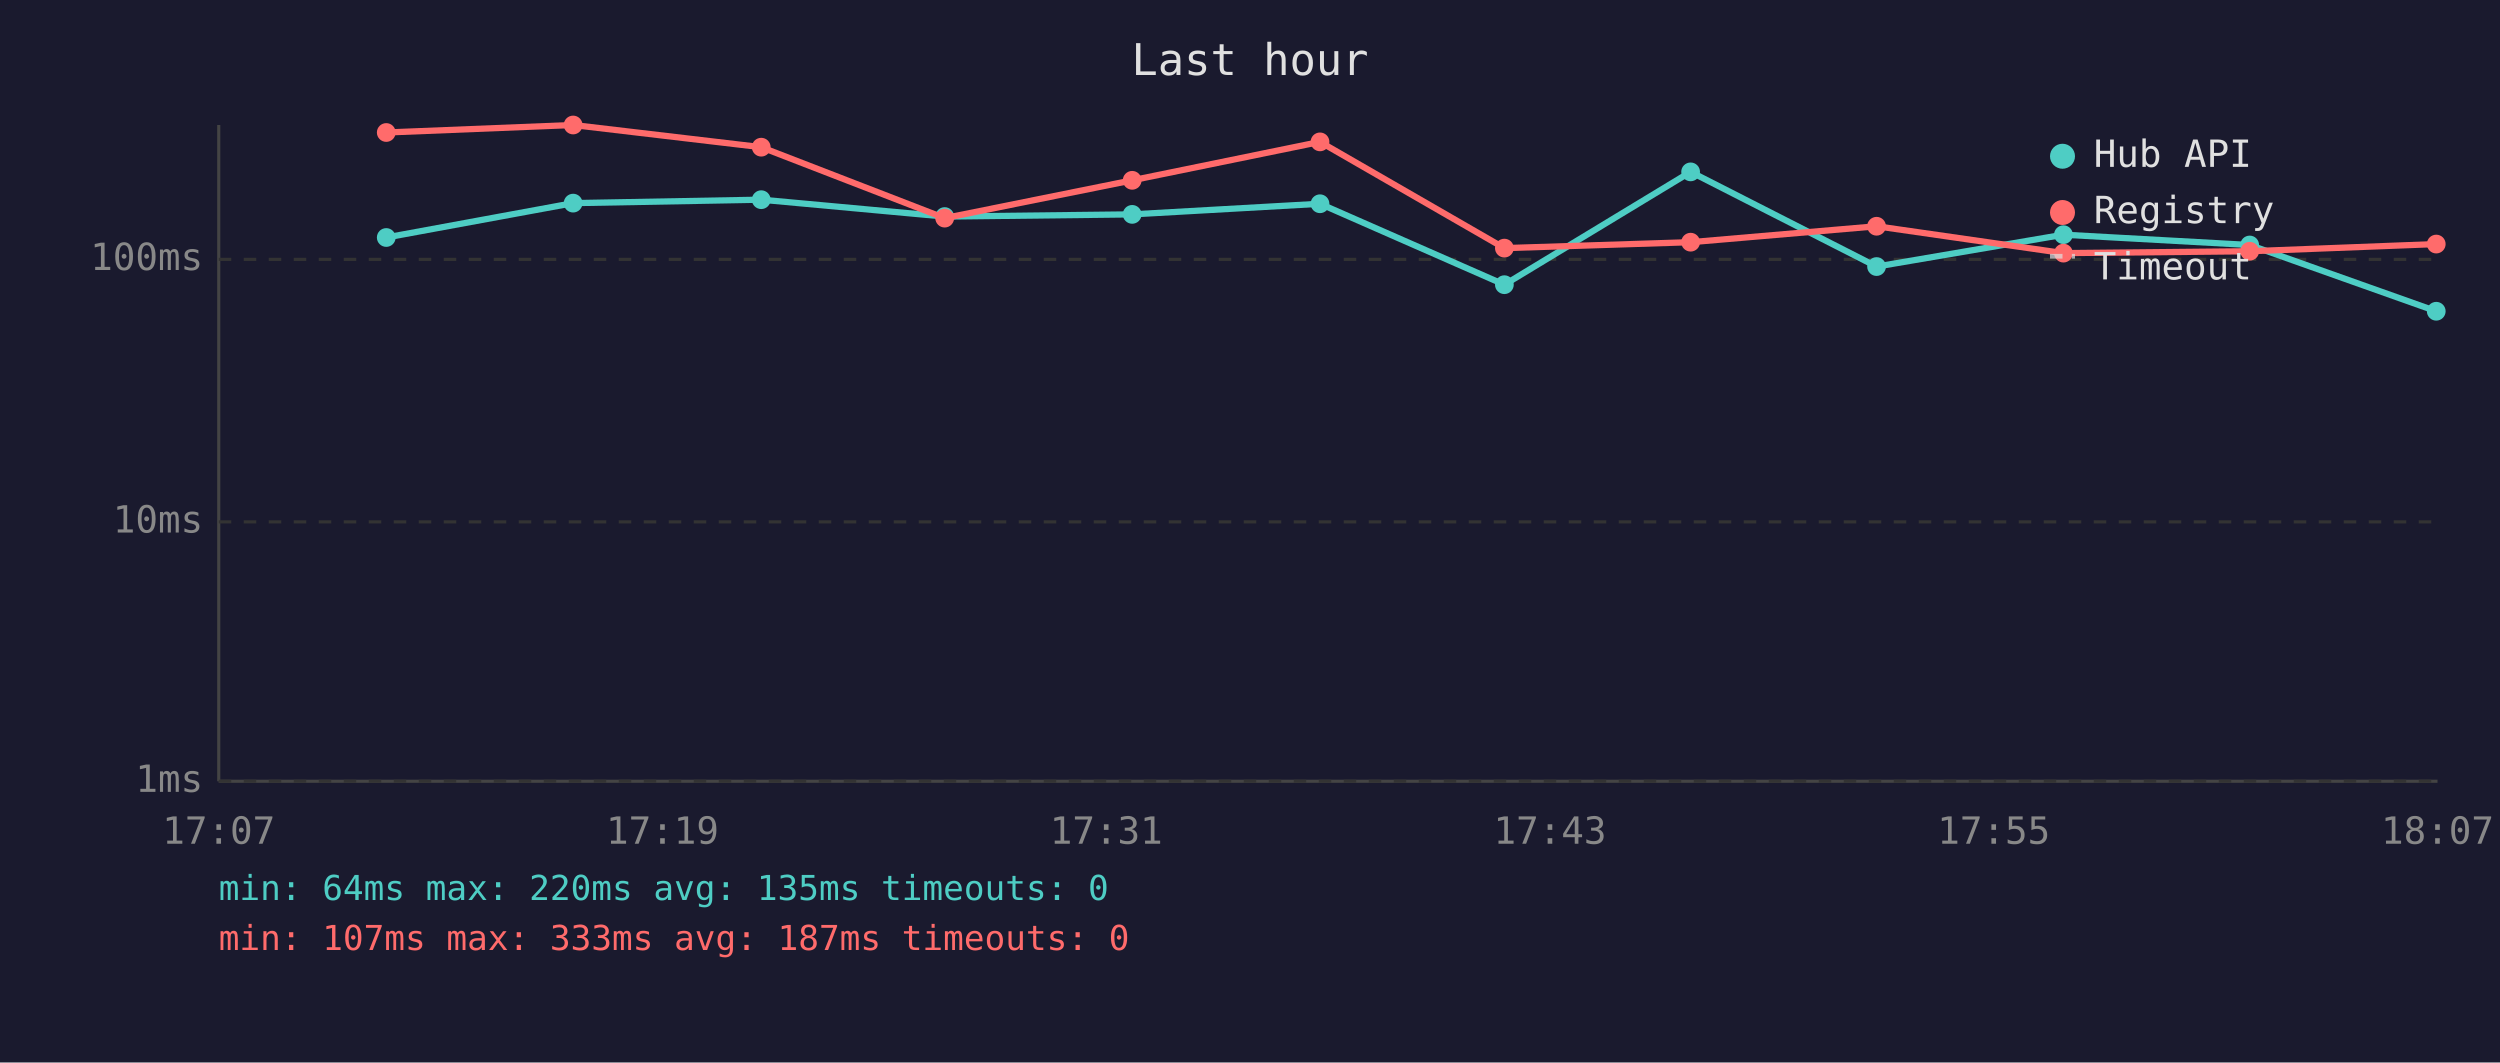
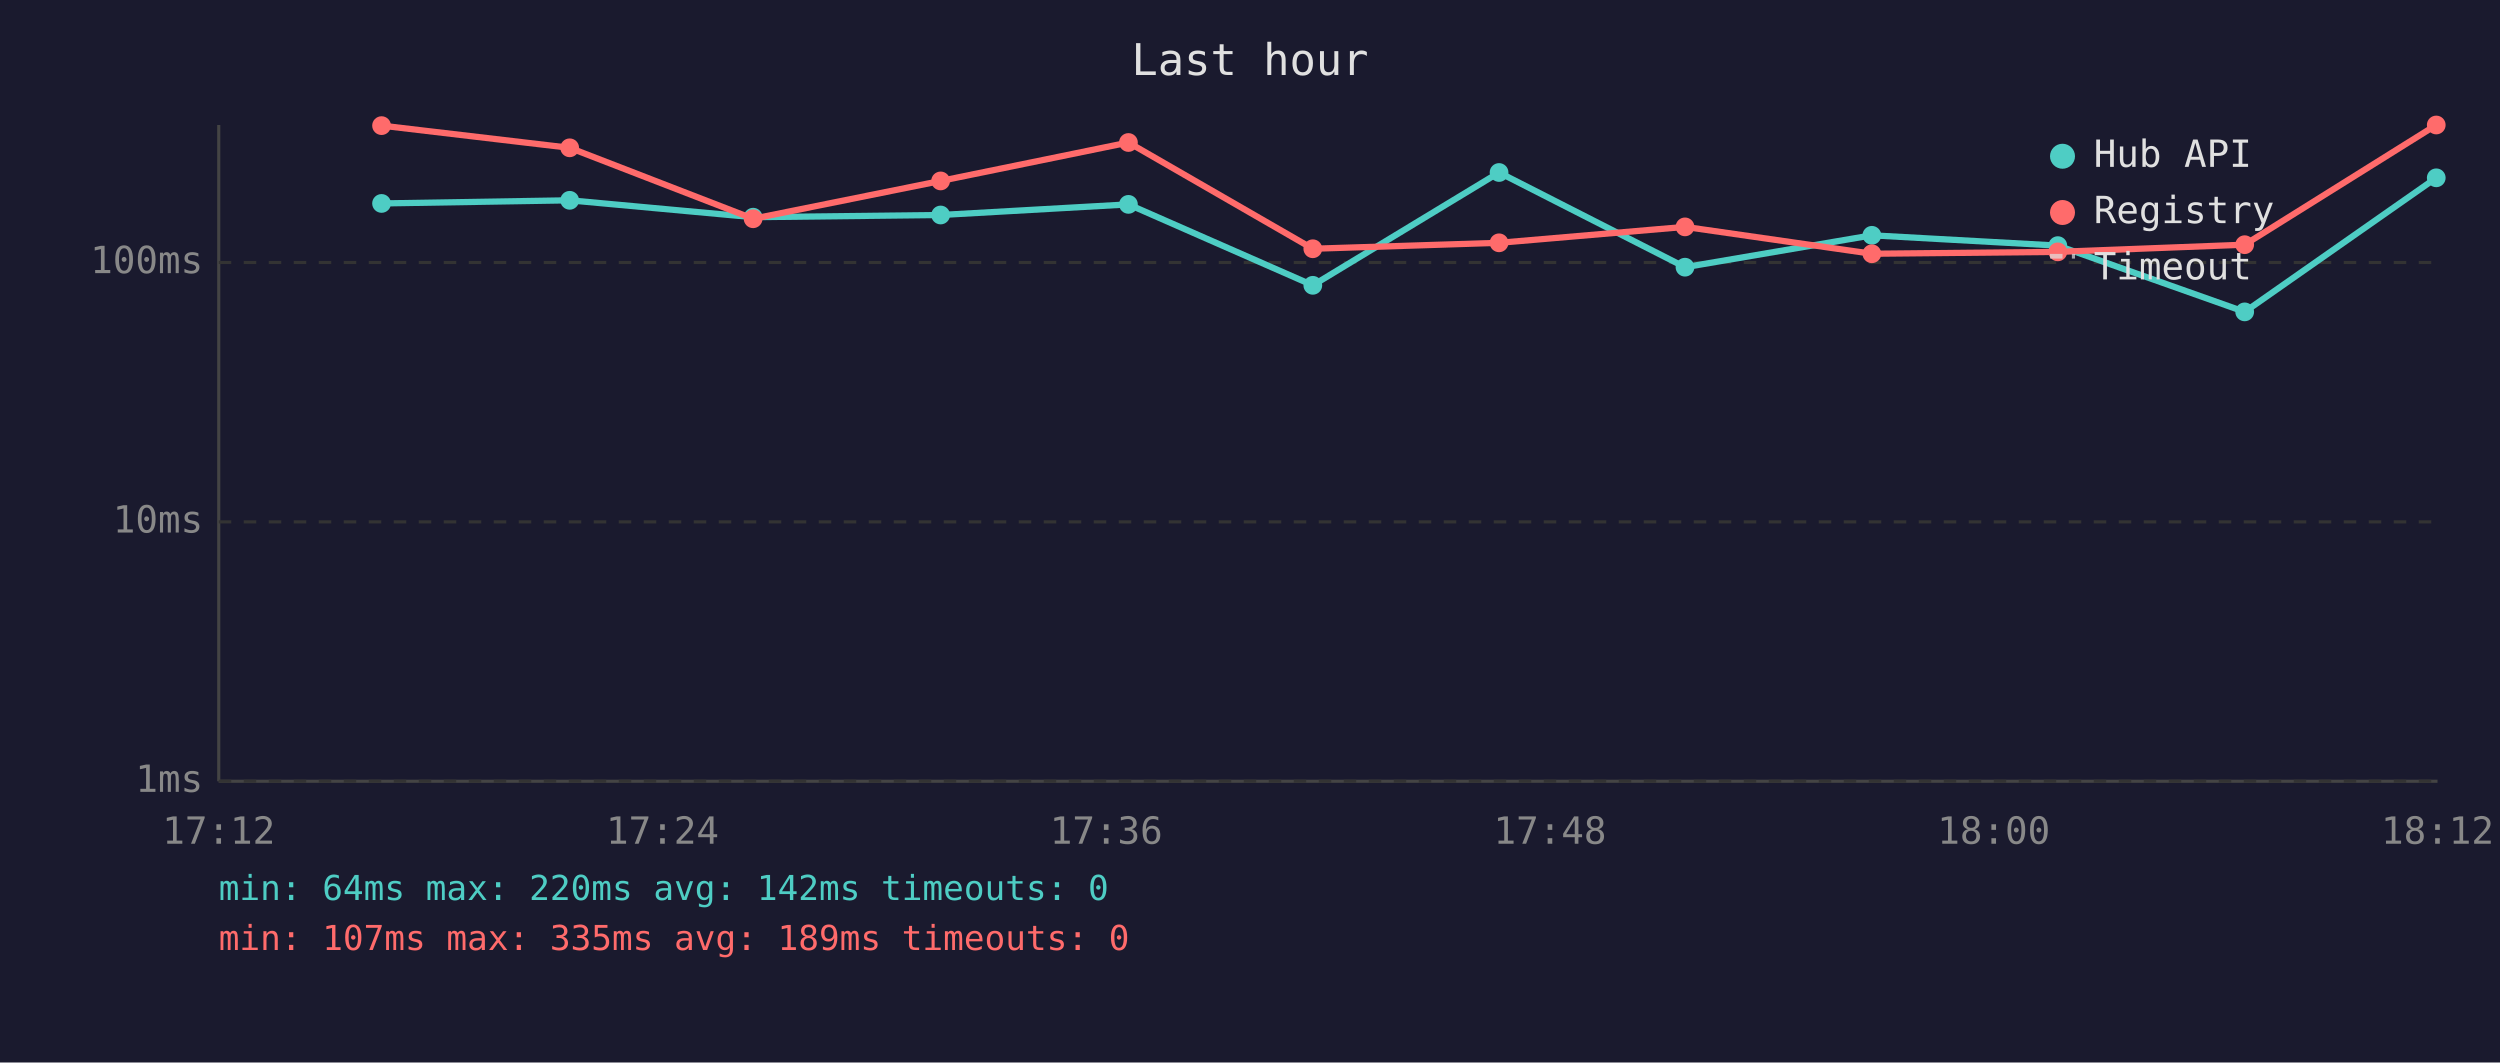
<svg xmlns="http://www.w3.org/2000/svg" viewBox="0 0 800 340" font-family="monospace" font-size="12">
  <rect width="800" height="340" fill="#1a1a2e" />
  <text x="400" y="24" fill="#e0e0e0" font-size="14" text-anchor="middle">Last hour</text>
  <line x1="70" y1="40" x2="70" y2="250" stroke="#444" stroke-width="1" />
  <line x1="70" y1="250" x2="780" y2="250" stroke="#444" stroke-width="1" />
  <line x1="70" y1="250" x2="780" y2="250" stroke="#333" stroke-width="1" stroke-dasharray="4" />
  <text x="65" y="250" fill="#888" text-anchor="end" dominant-baseline="middle">1ms</text>
  <line x1="70" y1="167" x2="780" y2="167" stroke="#333" stroke-width="1" stroke-dasharray="4" />
  <text x="65" y="167" fill="#888" text-anchor="end" dominant-baseline="middle">10ms</text>
-   <line x1="70" y1="83" x2="780" y2="83" stroke="#333" stroke-width="1" stroke-dasharray="4" />
-   <text x="65" y="83" fill="#888" text-anchor="end" dominant-baseline="middle">100ms</text>
-   <text x="70" y="270" fill="#888" text-anchor="middle">17:07</text>
-   <text x="212" y="270" fill="#888" text-anchor="middle">17:19</text>
-   <text x="354" y="270" fill="#888" text-anchor="middle">17:31</text>
-   <text x="496" y="270" fill="#888" text-anchor="middle">17:43</text>
-   <text x="638" y="270" fill="#888" text-anchor="middle">17:55</text>
-   <text x="780" y="270" fill="#888" text-anchor="middle">18:07</text>
-   <polyline points="123.6,76.0 183.4,65.0 243.6,63.9 302.3,69.3 362.3,68.6 422.4,65.2 481.4,91.1 541.0,55.0 600.5,85.3 660.3,75.1 719.9,78.4 779.6,99.6" fill="none" stroke="#4ecdc4" stroke-width="2" opacity="1" />
-   <circle cx="123.6" cy="76.0" r="3" fill="#4ecdc4" />
-   <circle cx="183.4" cy="65.0" r="3" fill="#4ecdc4" />
-   <circle cx="243.6" cy="63.9" r="3" fill="#4ecdc4" />
-   <circle cx="302.3" cy="69.3" r="3" fill="#4ecdc4" />
-   <circle cx="362.3" cy="68.6" r="3" fill="#4ecdc4" />
-   <circle cx="422.4" cy="65.2" r="3" fill="#4ecdc4" />
-   <circle cx="481.4" cy="91.1" r="3" fill="#4ecdc4" />
-   <circle cx="541.0" cy="55.0" r="3" fill="#4ecdc4" />
-   <circle cx="600.5" cy="85.3" r="3" fill="#4ecdc4" />
-   <circle cx="660.3" cy="75.1" r="3" fill="#4ecdc4" />
-   <circle cx="719.9" cy="78.4" r="3" fill="#4ecdc4" />
-   <circle cx="779.6" cy="99.6" r="3" fill="#4ecdc4" />
-   <polyline points="123.6,42.4 183.4,40.0 243.6,47.1 302.3,69.8 362.3,57.7 422.4,45.4 481.4,79.4 541.0,77.5 600.5,72.4 660.3,81.0 719.9,80.4 779.6,78.1" fill="none" stroke="#ff6b6b" stroke-width="2" opacity="1" />
-   <circle cx="123.6" cy="42.4" r="3" fill="#ff6b6b" />
-   <circle cx="183.4" cy="40.0" r="3" fill="#ff6b6b" />
-   <circle cx="243.6" cy="47.1" r="3" fill="#ff6b6b" />
-   <circle cx="302.3" cy="69.8" r="3" fill="#ff6b6b" />
-   <circle cx="362.3" cy="57.7" r="3" fill="#ff6b6b" />
-   <circle cx="422.4" cy="45.4" r="3" fill="#ff6b6b" />
-   <circle cx="481.4" cy="79.4" r="3" fill="#ff6b6b" />
-   <circle cx="541.0" cy="77.5" r="3" fill="#ff6b6b" />
-   <circle cx="600.5" cy="72.4" r="3" fill="#ff6b6b" />
-   <circle cx="660.3" cy="81.0" r="3" fill="#ff6b6b" />
-   <circle cx="719.9" cy="80.4" r="3" fill="#ff6b6b" />
-   <circle cx="779.6" cy="78.1" r="3" fill="#ff6b6b" />
+   <line x1="70" y1="84" x2="780" y2="84" stroke="#333" stroke-width="1" stroke-dasharray="4" />
+   <text x="65" y="84" fill="#888" text-anchor="end" dominant-baseline="middle">100ms</text>
+   <text x="70" y="270" fill="#888" text-anchor="middle">17:12</text>
+   <text x="212" y="270" fill="#888" text-anchor="middle">17:24</text>
+   <text x="354" y="270" fill="#888" text-anchor="middle">17:36</text>
+   <text x="496" y="270" fill="#888" text-anchor="middle">17:48</text>
+   <text x="638" y="270" fill="#888" text-anchor="middle">18:00</text>
+   <text x="780" y="270" fill="#888" text-anchor="middle">18:12</text>
+   <polyline points="122.1,65.1 182.3,64.1 241.0,69.5 301.0,68.8 361.1,65.4 420.1,91.3 479.7,55.2 539.2,85.5 599.0,75.3 658.5,78.6 718.3,99.8 779.6,56.9" fill="none" stroke="#4ecdc4" stroke-width="2" opacity="1" />
+   <circle cx="122.1" cy="65.1" r="3" fill="#4ecdc4" />
+   <circle cx="182.3" cy="64.1" r="3" fill="#4ecdc4" />
+   <circle cx="241.0" cy="69.5" r="3" fill="#4ecdc4" />
+   <circle cx="301.0" cy="68.8" r="3" fill="#4ecdc4" />
+   <circle cx="361.1" cy="65.4" r="3" fill="#4ecdc4" />
+   <circle cx="420.1" cy="91.3" r="3" fill="#4ecdc4" />
+   <circle cx="479.7" cy="55.2" r="3" fill="#4ecdc4" />
+   <circle cx="539.2" cy="85.5" r="3" fill="#4ecdc4" />
+   <circle cx="599.0" cy="75.3" r="3" fill="#4ecdc4" />
+   <circle cx="658.5" cy="78.6" r="3" fill="#4ecdc4" />
+   <circle cx="718.3" cy="99.8" r="3" fill="#4ecdc4" />
+   <circle cx="779.6" cy="56.9" r="3" fill="#4ecdc4" />
+   <polyline points="122.1,40.2 182.3,47.3 241.0,70.0 301.0,57.9 361.1,45.6 420.1,79.6 479.7,77.7 539.2,72.6 599.0,81.2 658.5,80.6 718.3,78.3 779.6,40.0" fill="none" stroke="#ff6b6b" stroke-width="2" opacity="1" />
+   <circle cx="122.1" cy="40.2" r="3" fill="#ff6b6b" />
+   <circle cx="182.3" cy="47.3" r="3" fill="#ff6b6b" />
+   <circle cx="241.0" cy="70.0" r="3" fill="#ff6b6b" />
+   <circle cx="301.0" cy="57.9" r="3" fill="#ff6b6b" />
+   <circle cx="361.1" cy="45.6" r="3" fill="#ff6b6b" />
+   <circle cx="420.1" cy="79.6" r="3" fill="#ff6b6b" />
+   <circle cx="479.7" cy="77.7" r="3" fill="#ff6b6b" />
+   <circle cx="539.2" cy="72.6" r="3" fill="#ff6b6b" />
+   <circle cx="599.0" cy="81.2" r="3" fill="#ff6b6b" />
+   <circle cx="658.5" cy="80.6" r="3" fill="#ff6b6b" />
+   <circle cx="718.3" cy="78.3" r="3" fill="#ff6b6b" />
+   <circle cx="779.6" cy="40.0" r="3" fill="#ff6b6b" />
  <circle cx="660" cy="50" r="4" fill="#4ecdc4" />
  <text x="670" y="50" fill="#e0e0e0" dominant-baseline="middle">Hub API</text>
  <circle cx="660" cy="68" r="4" fill="#ff6b6b" />
  <text x="670" y="68" fill="#e0e0e0" dominant-baseline="middle">Registry</text>
  <line x1="656" y1="82" x2="664" y2="82" stroke="#e0e0e0" stroke-width="1.5" stroke-dasharray="4,3" opacity="0.7" />
  <text x="670" y="86" fill="#e0e0e0" dominant-baseline="middle">Timeout</text>
-   <text x="70" y="288" fill="#4ecdc4" font-size="11">min: 64ms  max: 220ms  avg: 135ms  timeouts: 0</text>
-   <text x="70" y="304" fill="#ff6b6b" font-size="11">min: 107ms  max: 333ms  avg: 187ms  timeouts: 0</text>
+   <text x="70" y="288" fill="#4ecdc4" font-size="11">min: 64ms  max: 220ms  avg: 142ms  timeouts: 0</text>
+   <text x="70" y="304" fill="#ff6b6b" font-size="11">min: 107ms  max: 335ms  avg: 189ms  timeouts: 0</text>
</svg>
